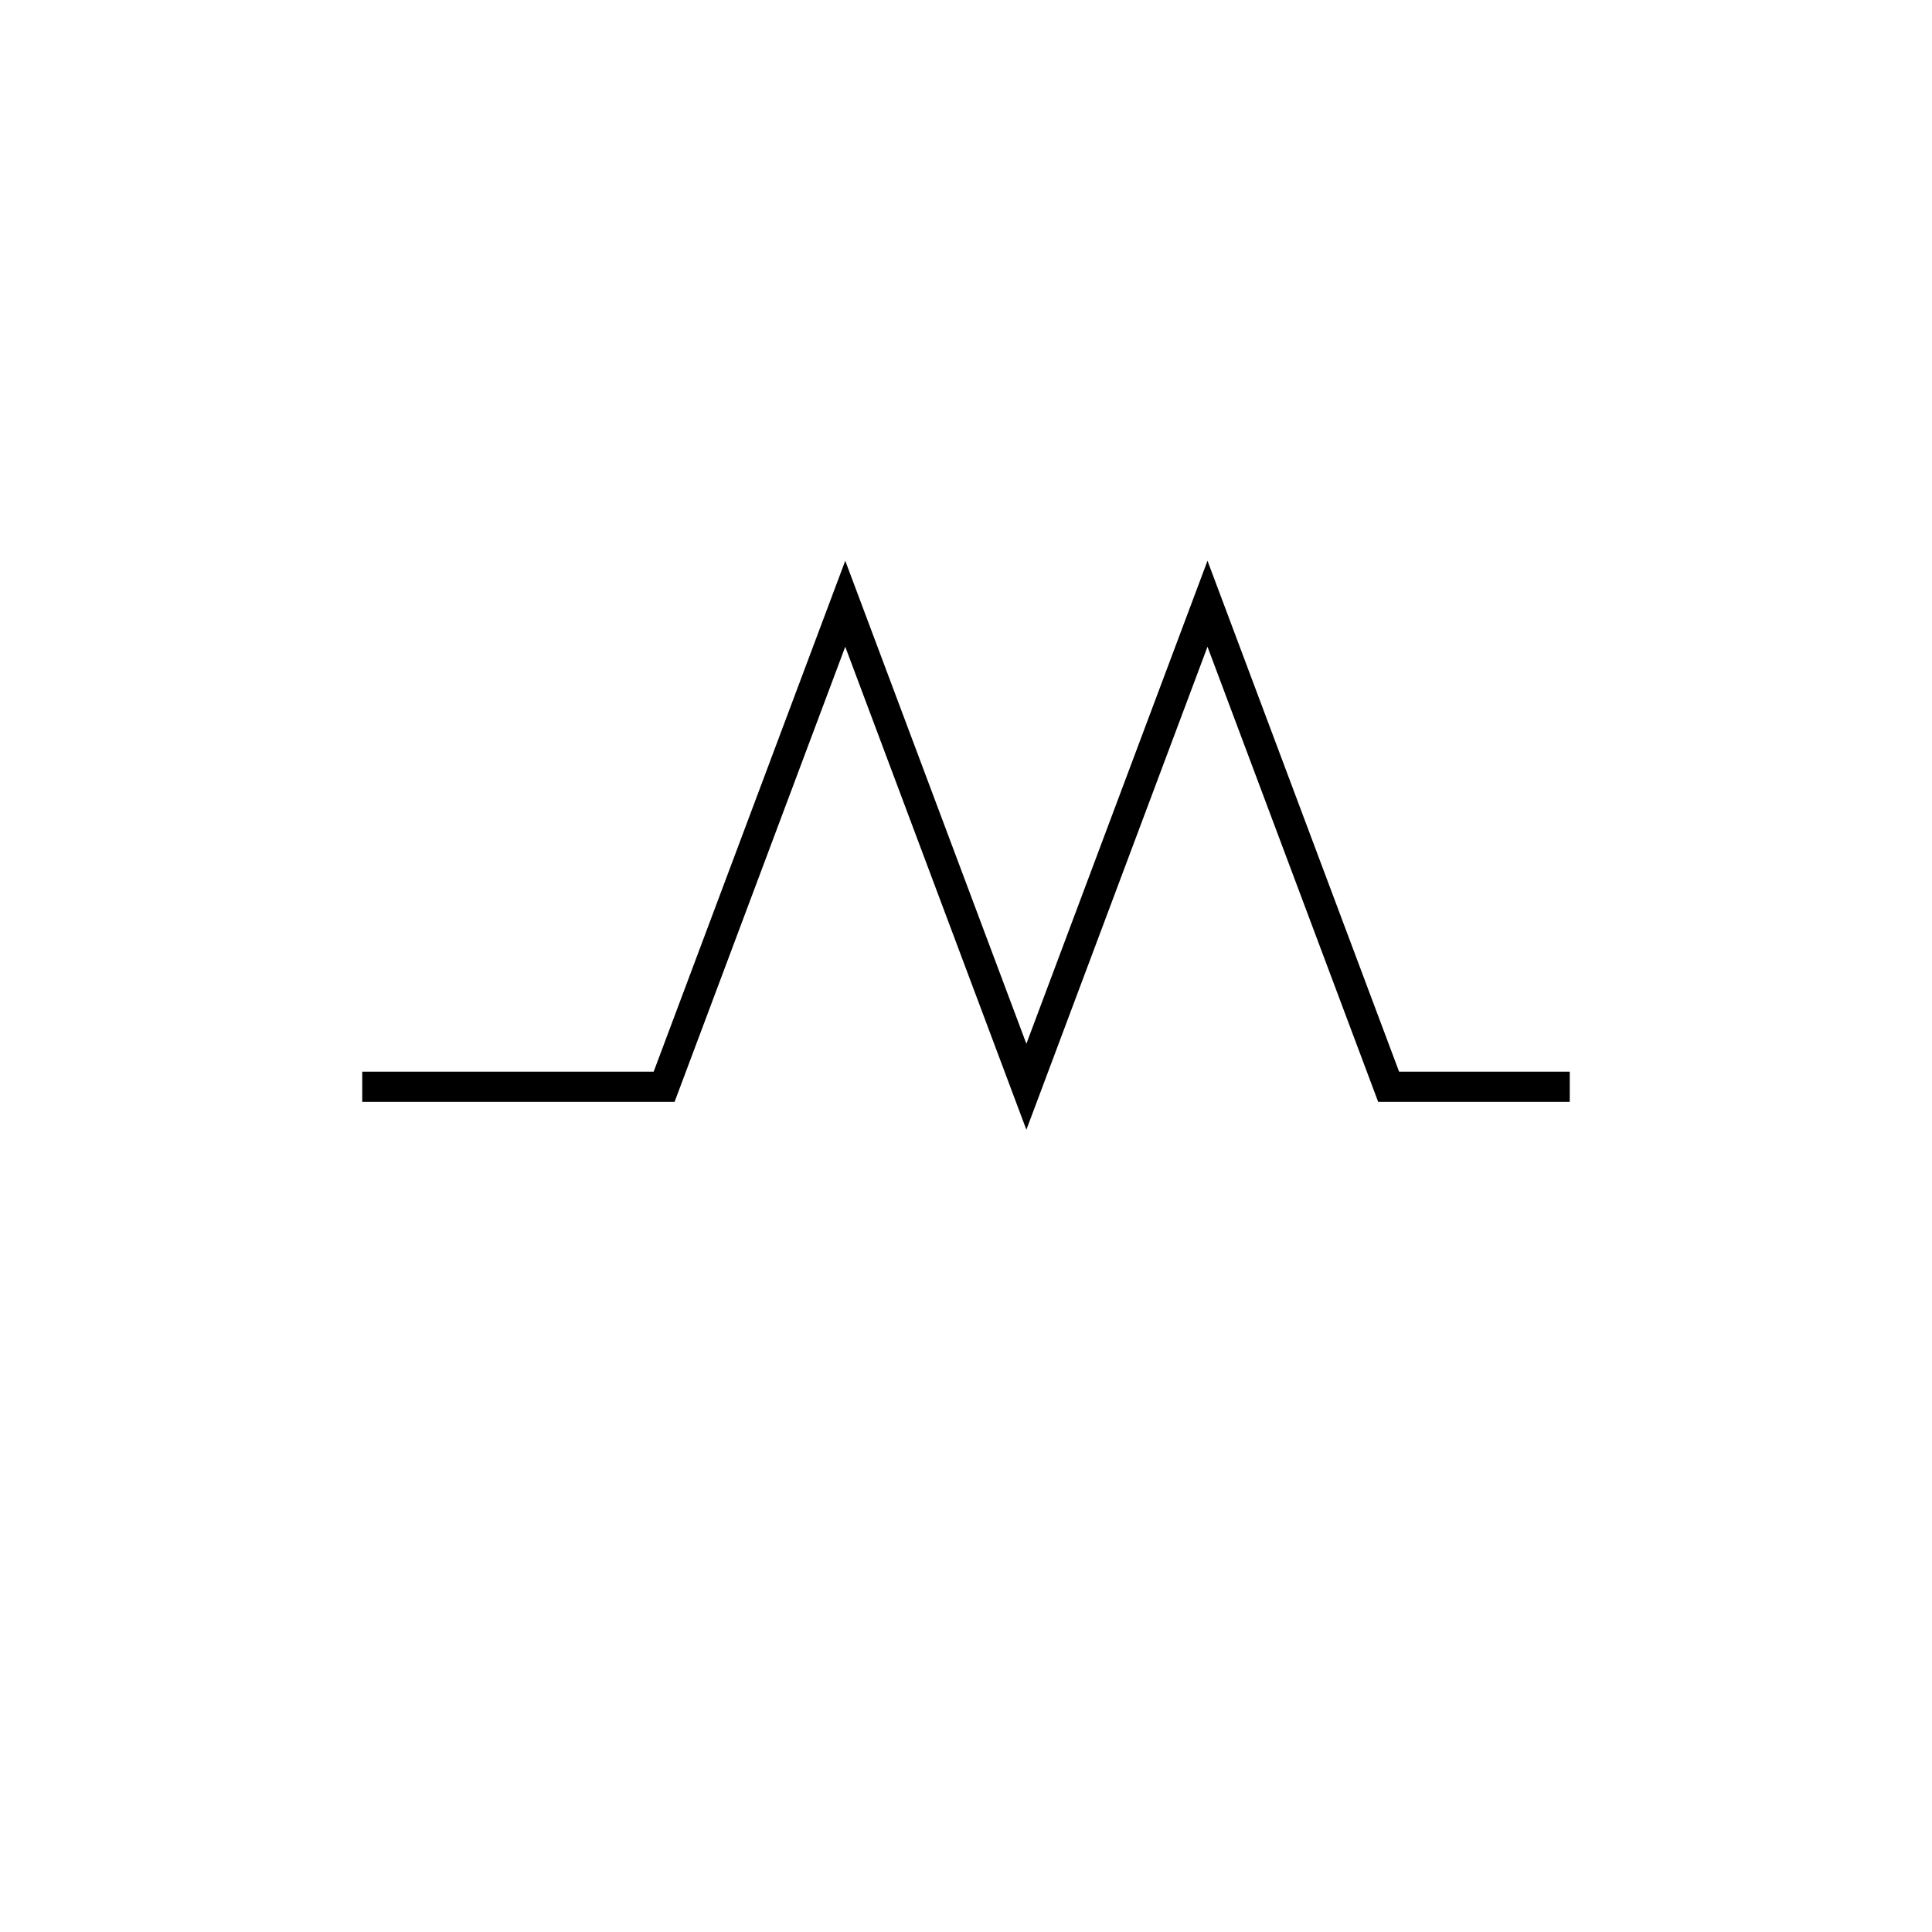
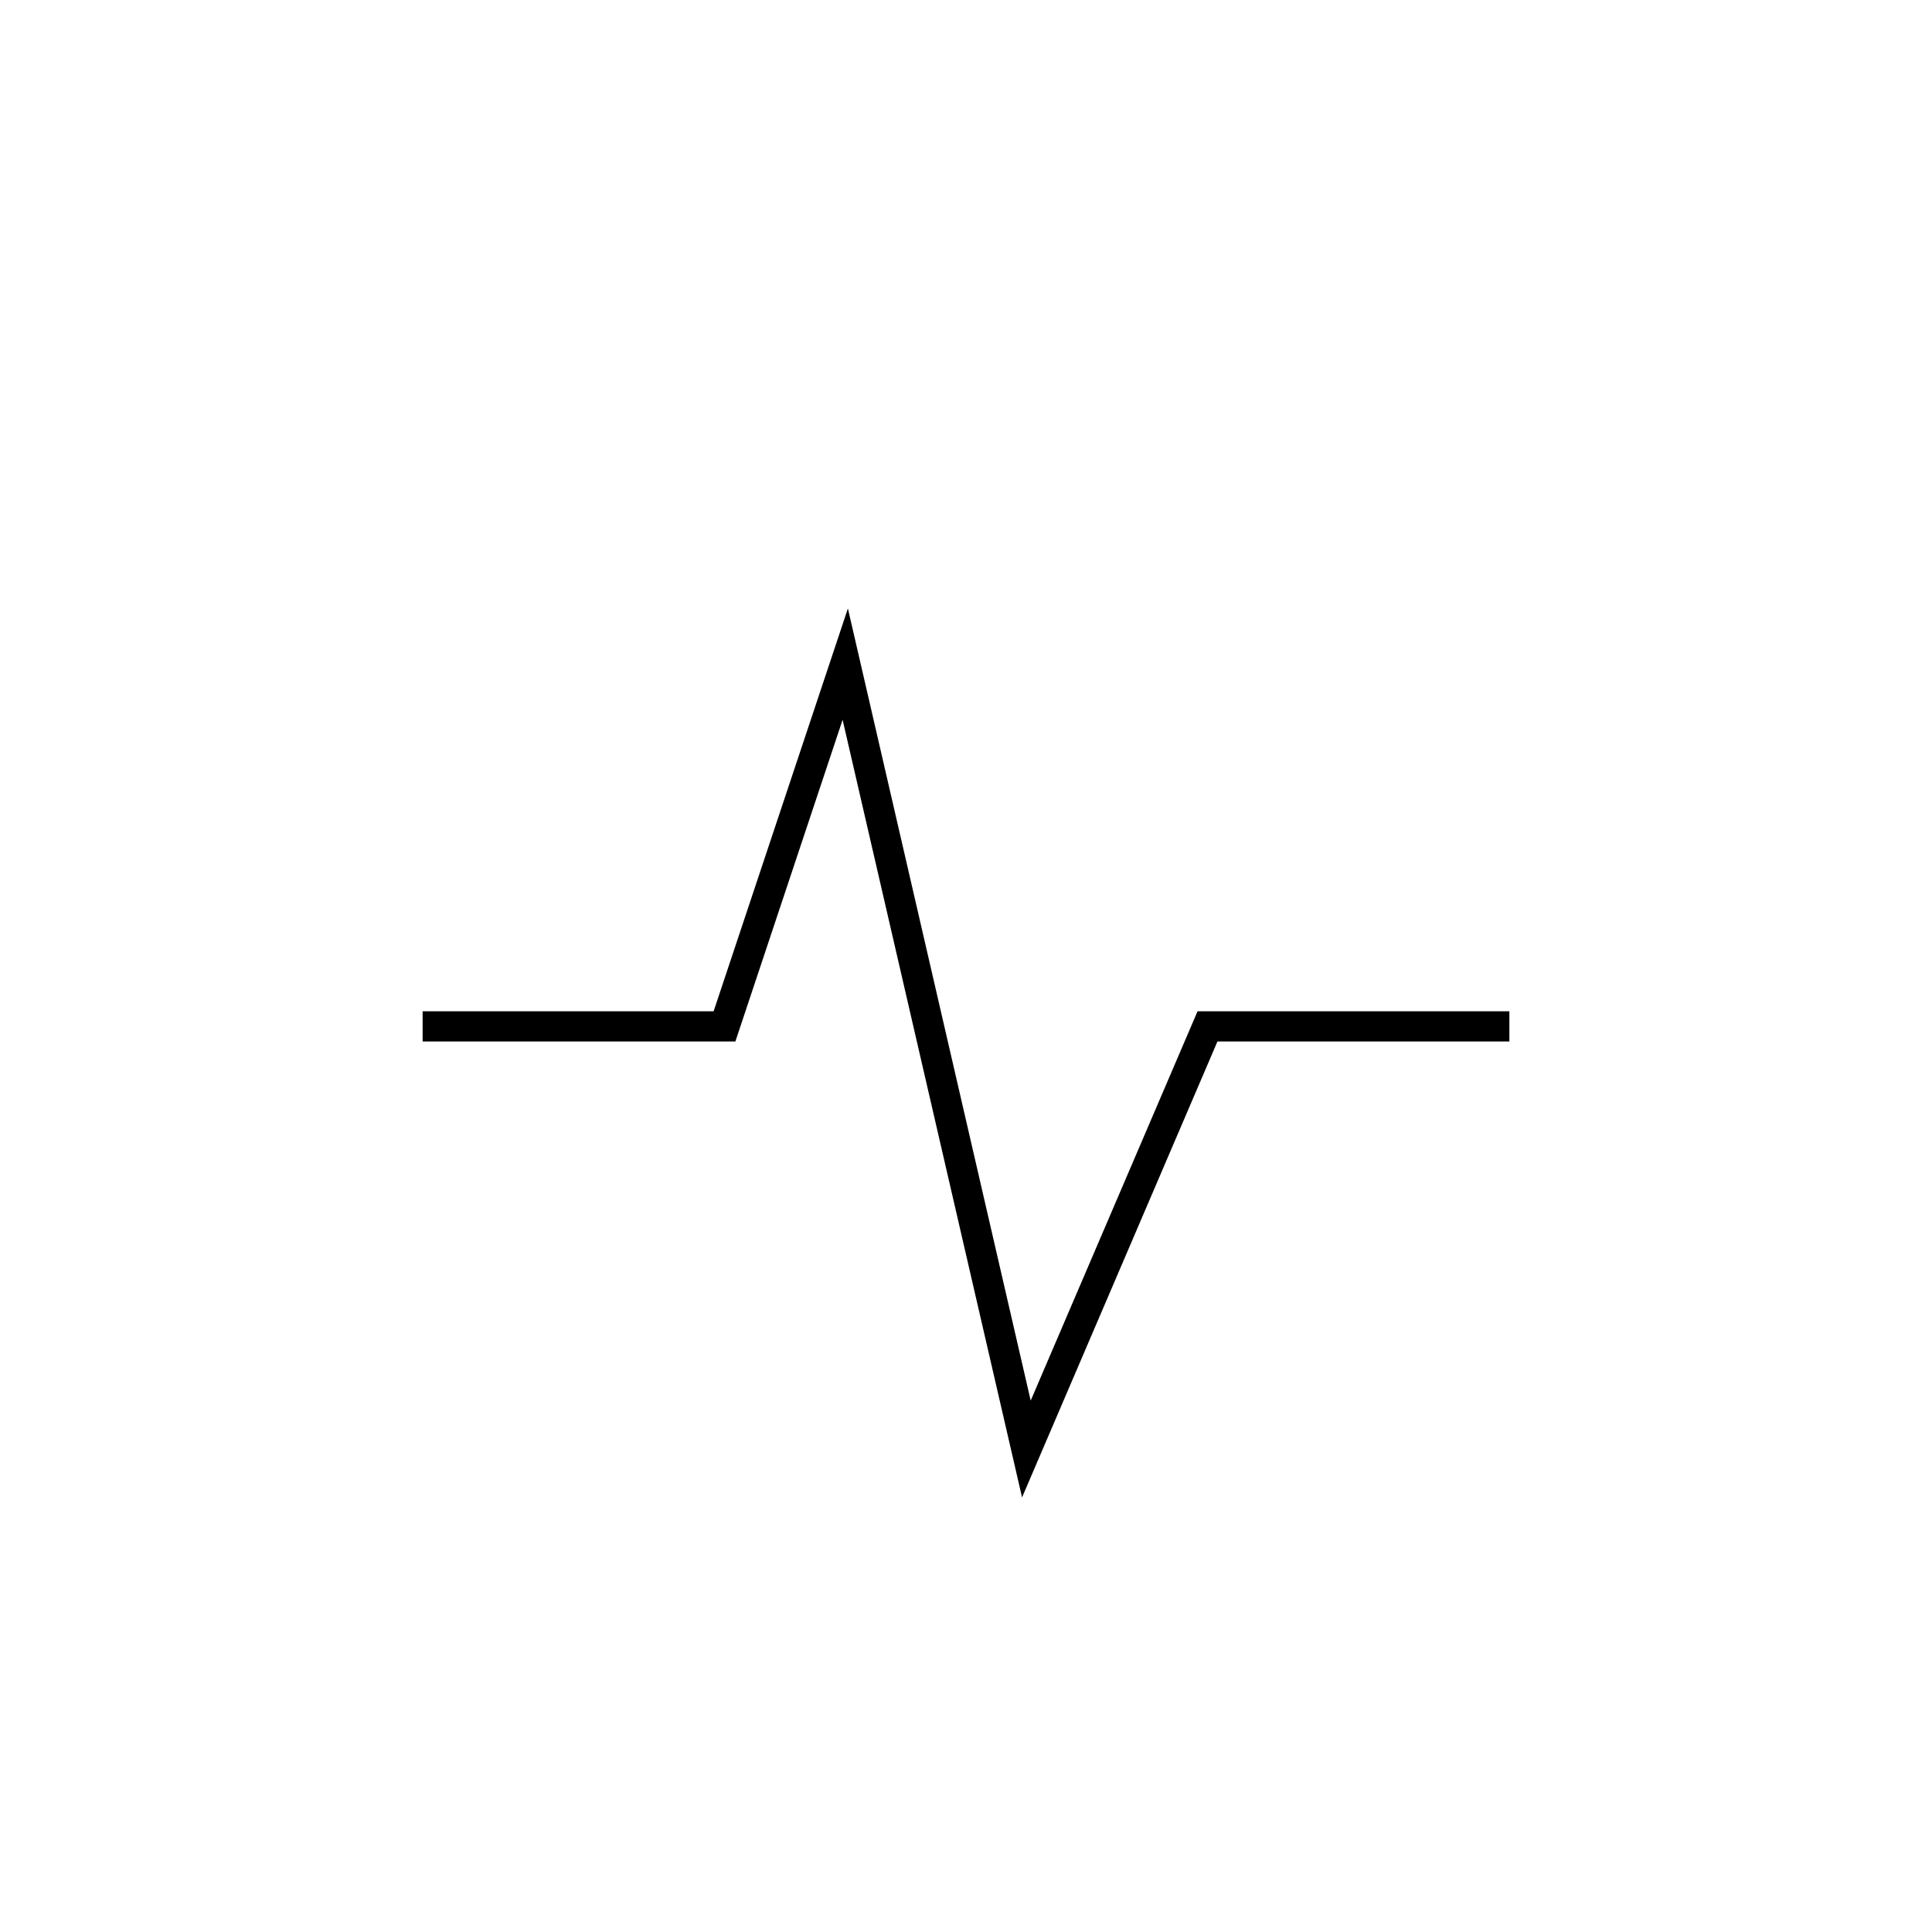
- <svg xmlns="http://www.w3.org/2000/svg" viewBox="0 0 64 64" fill="none" stroke="currentColor" strokeWidth="3.5" strokeLinecap="round" strokeLinejoin="round" aria-hidden="true">
-   <path d="M12 36 L22 36 L28 20 L34 36 L40 20 L46 36 L52 36" />
+ <svg xmlns="http://www.w3.org/2000/svg" viewBox="0 0 64 64" fill="none" stroke="currentColor" strokeWidth="2.5" strokeLinecap="round" strokeLinejoin="round" aria-hidden="true">
+   <path d="M14 34 L24 34 L28 22 L34 48 L40 34 L50 34" />
</svg>
